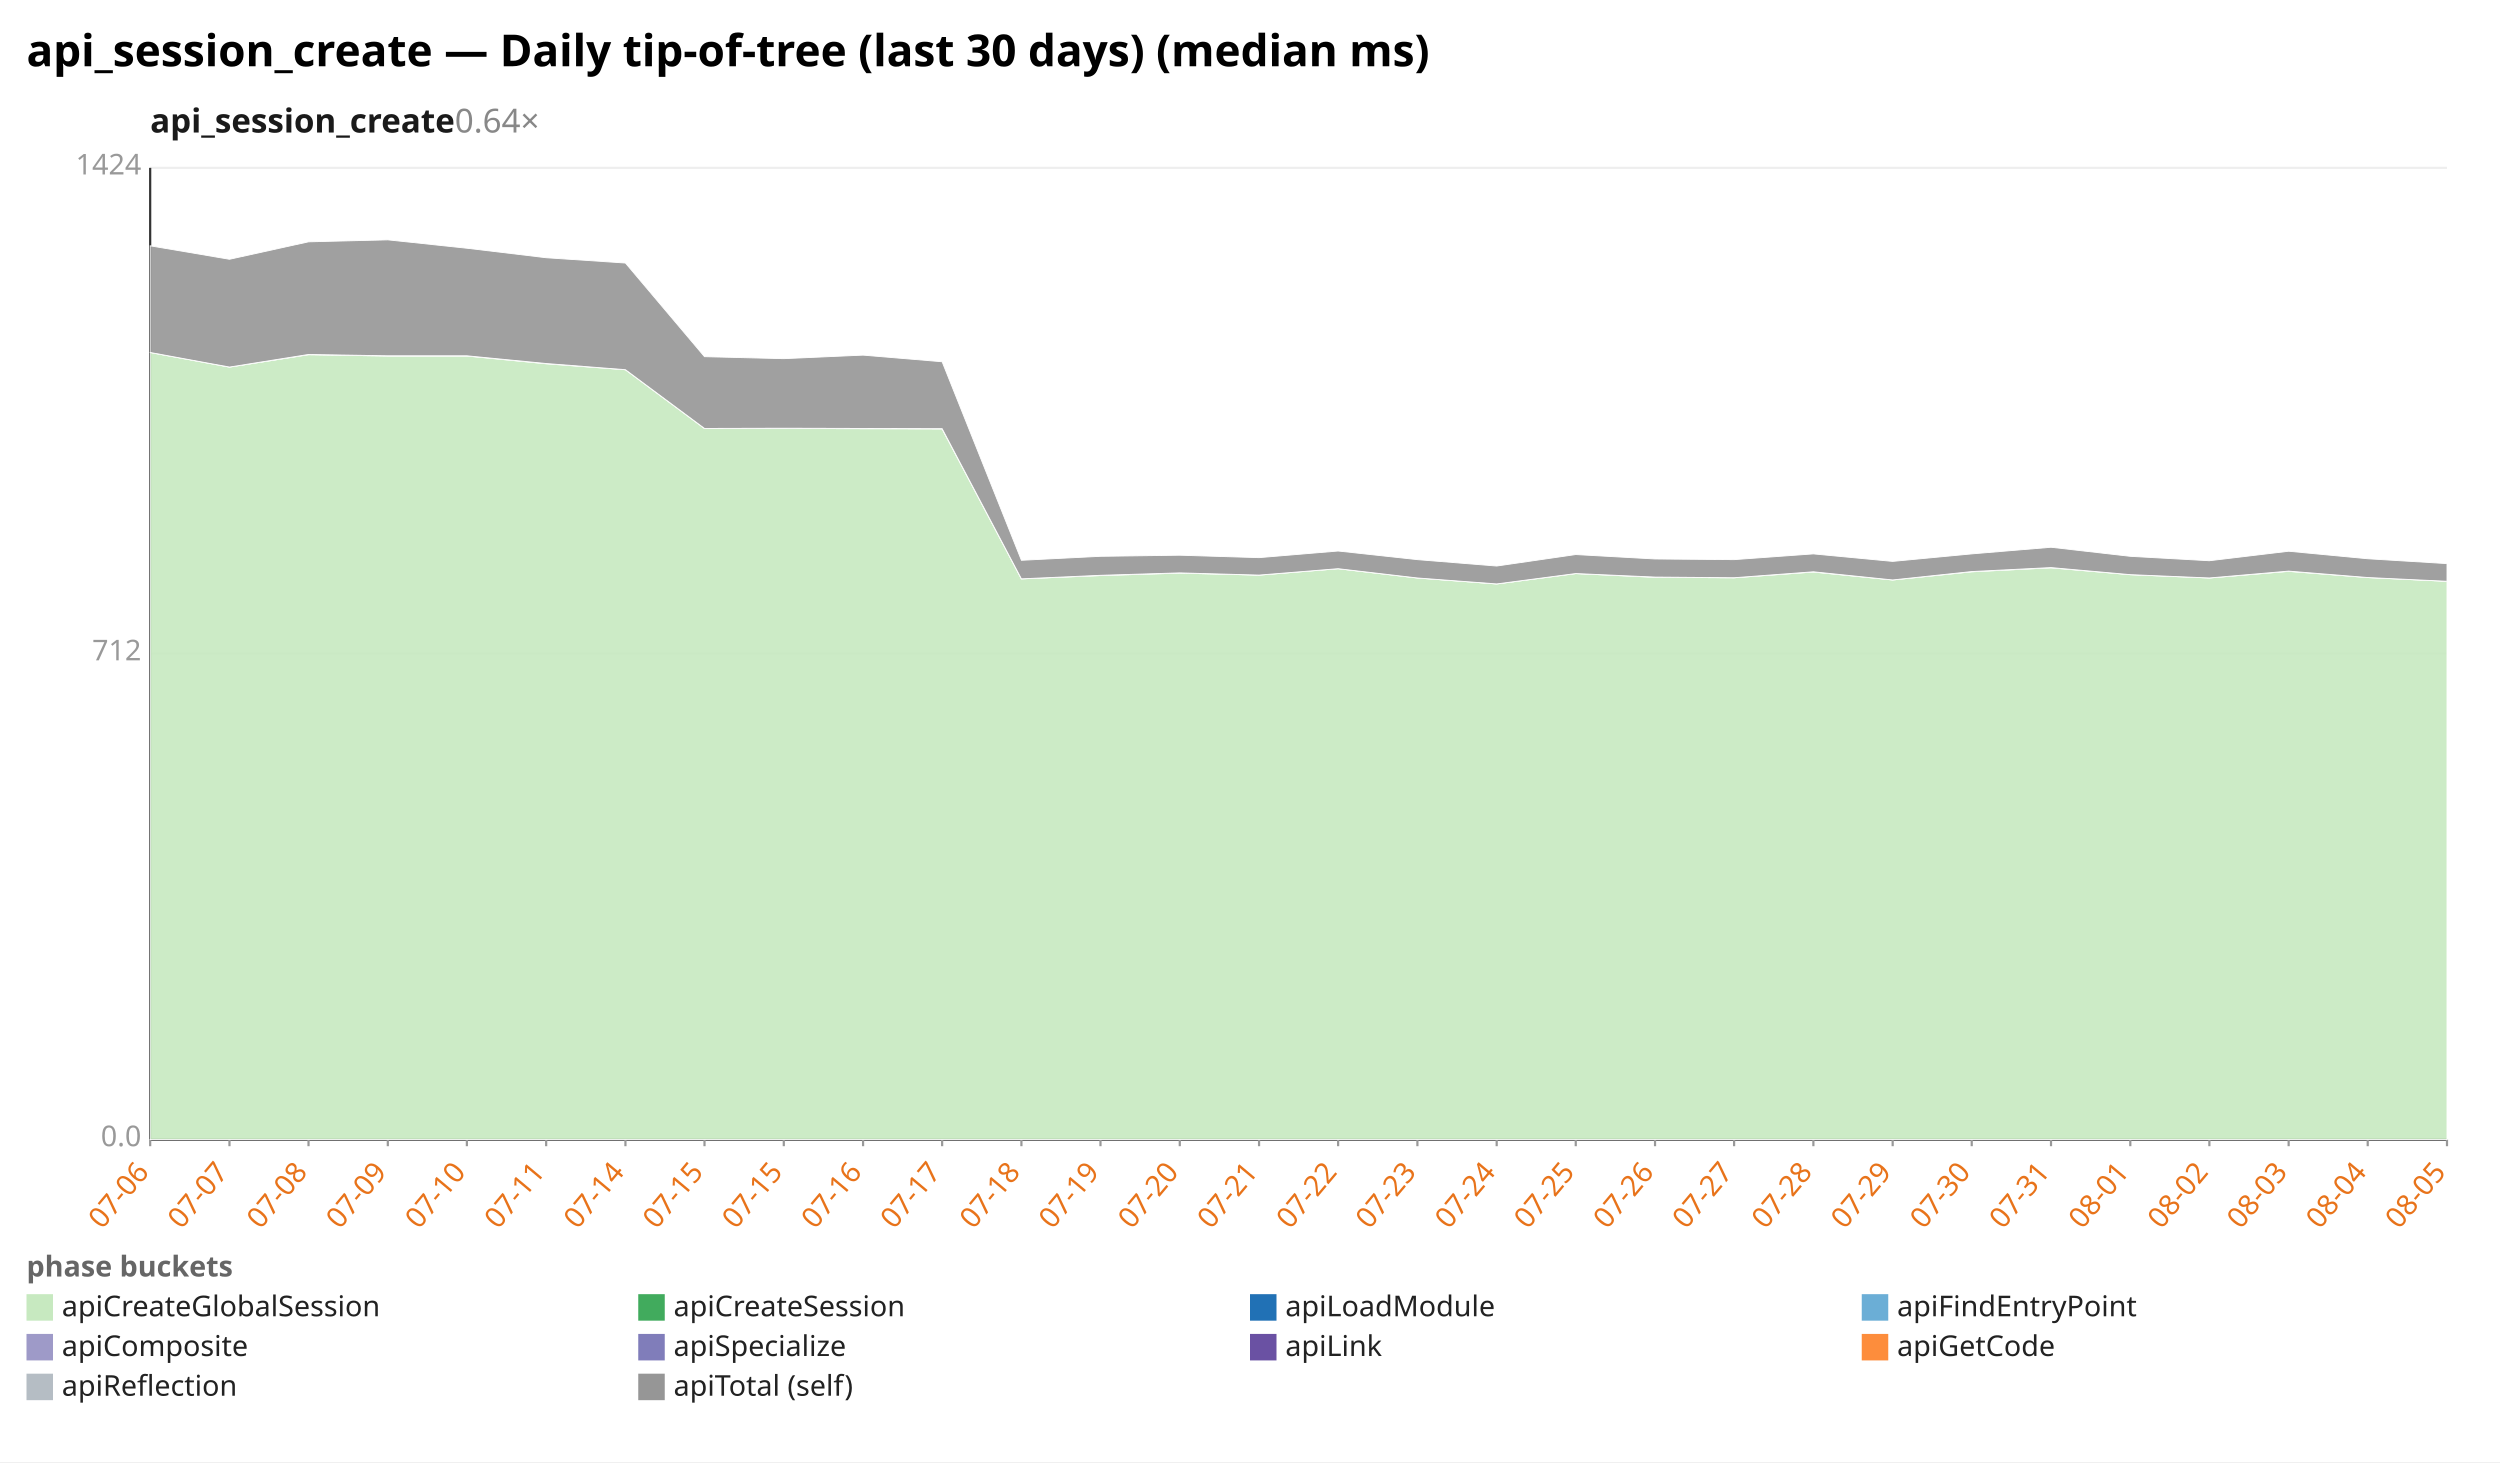
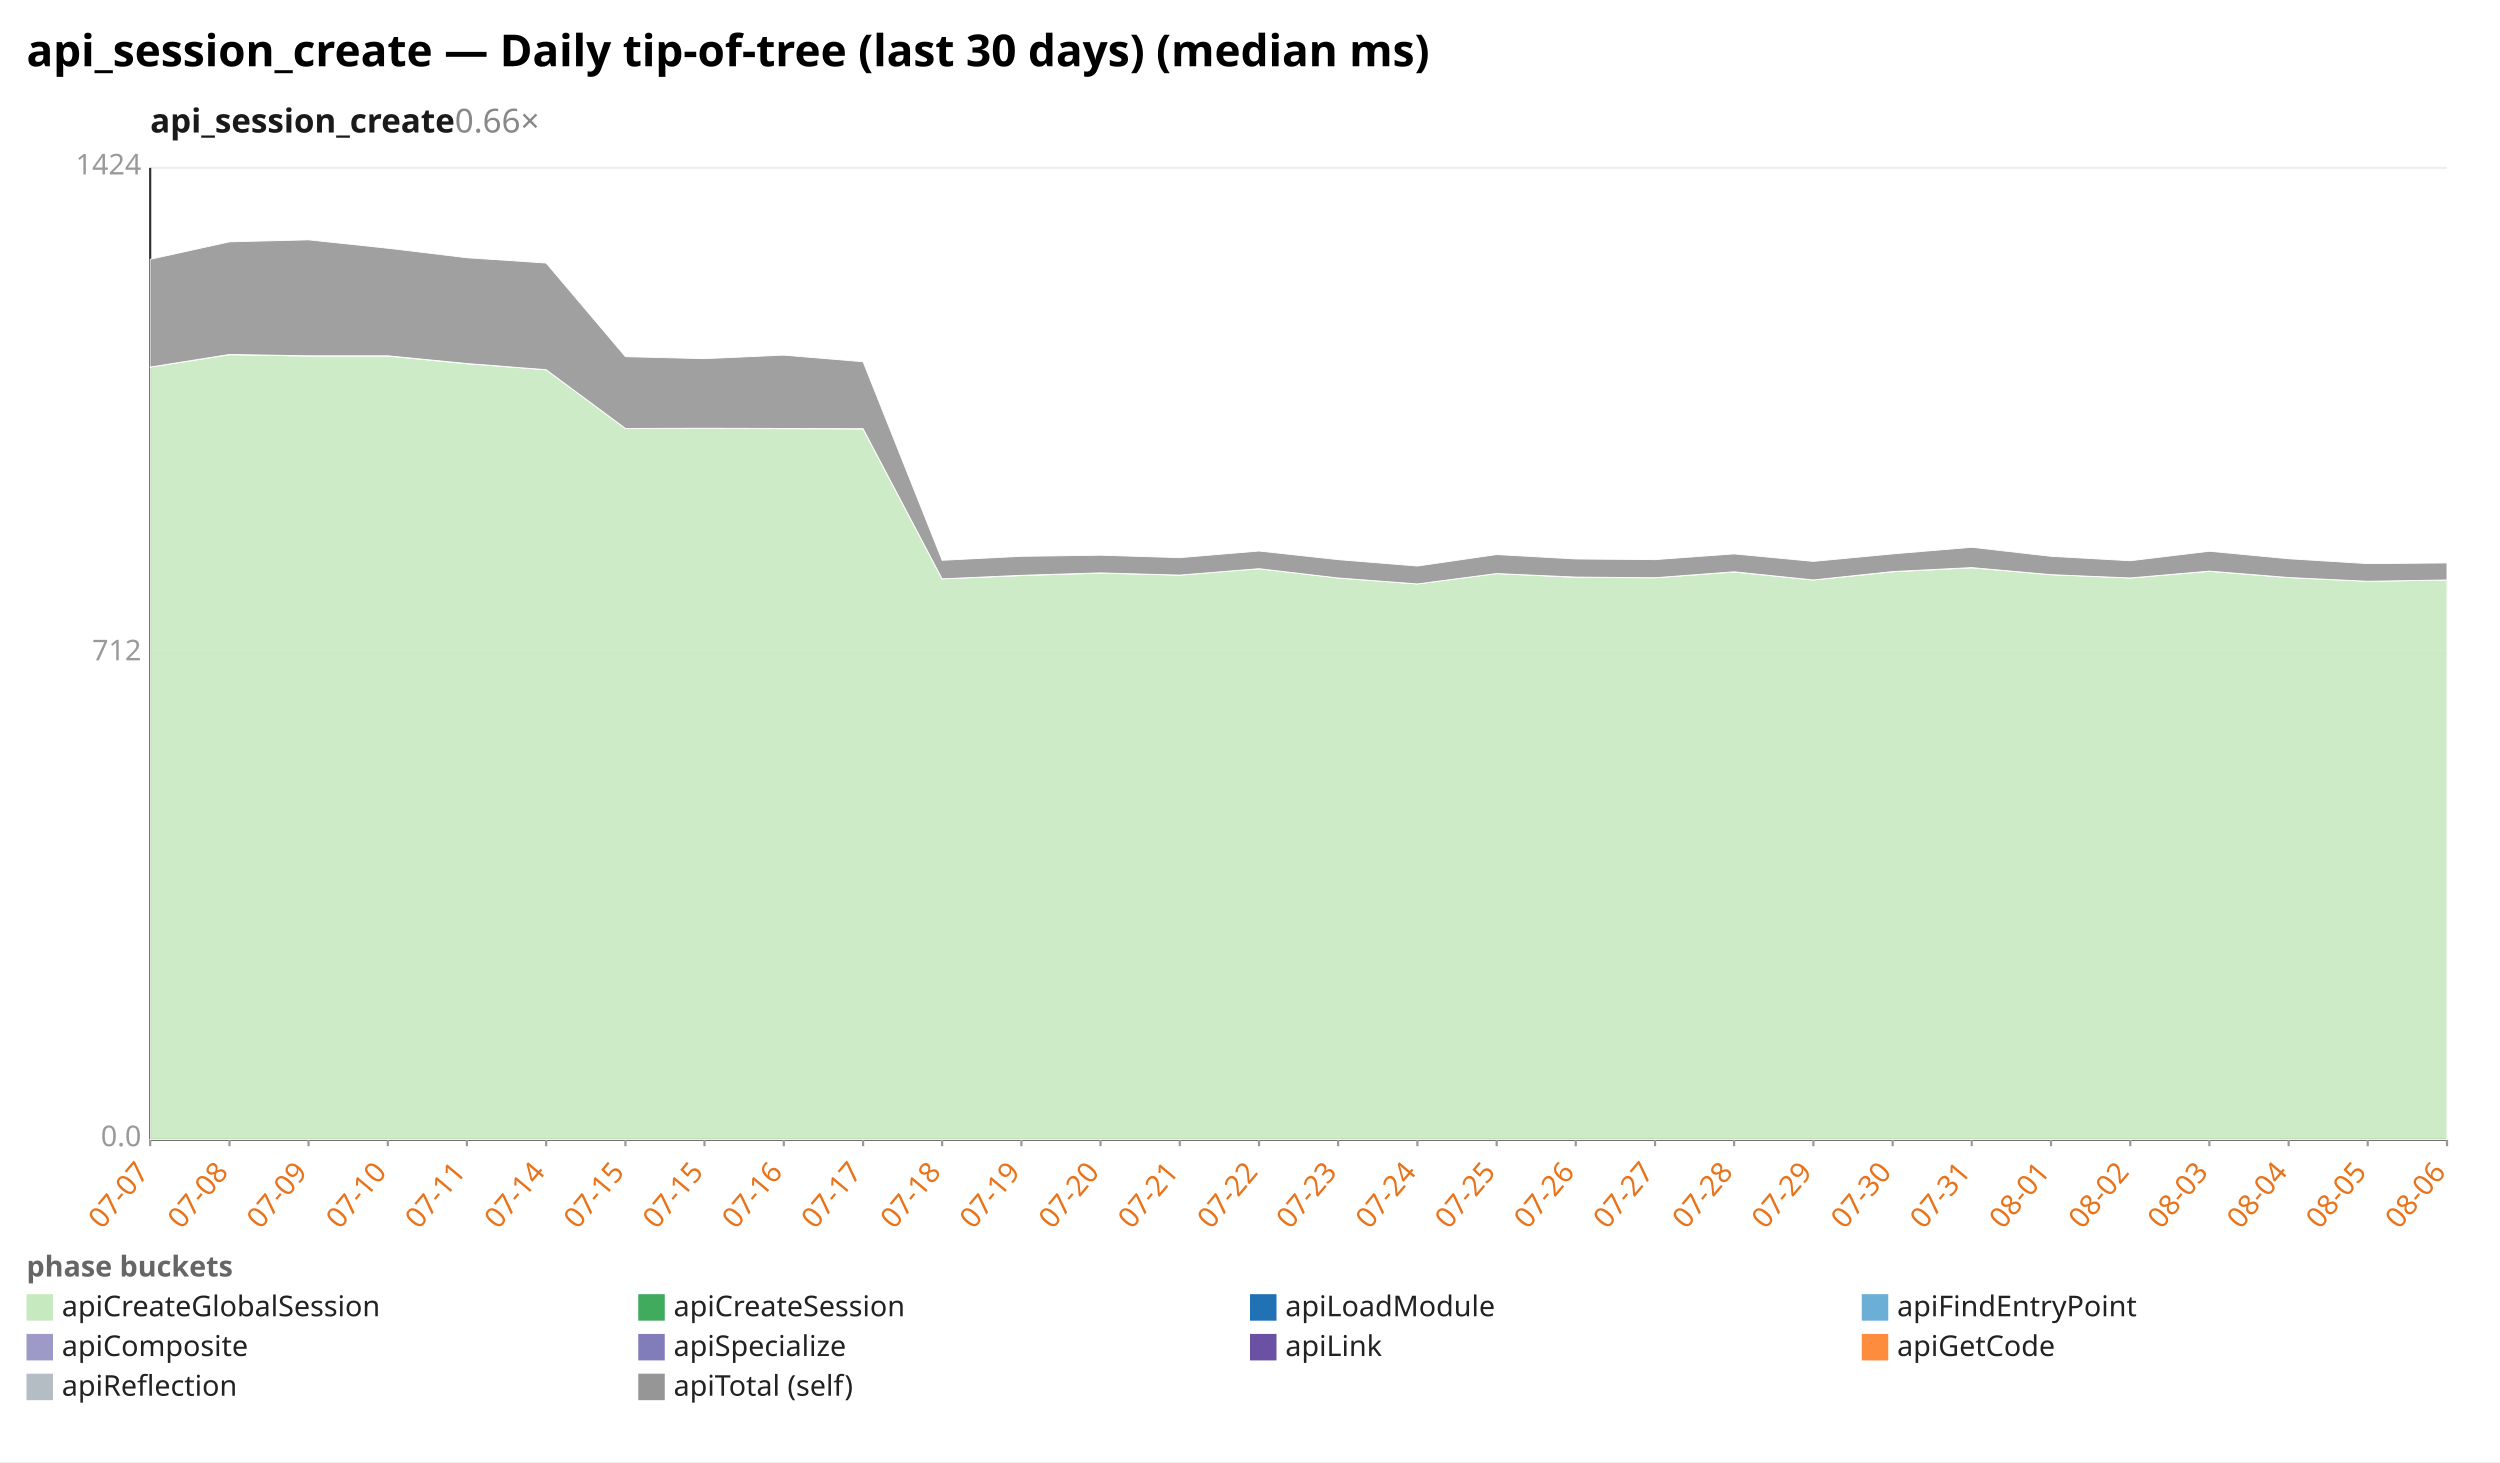
<svg xmlns="http://www.w3.org/2000/svg" width="1132" height="662" viewBox="0 0 1132 662" preserveAspectRatio="xMidYMid meet" font-family="sans-serif" font-size="13">
  <rect width="1132" height="662" fill="white" />
  <text x="12" y="30" font-size="20" font-weight="bold">api_session_create — Daily tip-of-tree (last 30 days) (median ms)</text>
-   <text x="68" y="60" font-size="15" font-weight="600" fill="#1a1a1a">api_session_create<tspan fill="#888" font-weight="400" text-decoration="none">  0.64×</tspan>
+   <text x="68" y="60" font-size="15" font-weight="600" fill="#1a1a1a">api_session_create<tspan fill="#888" font-weight="400" text-decoration="none">  0.66×</tspan>
  </text>
  <line x1="68.0" y1="516.0" x2="1108.0" y2="516.0" stroke="#eee" />
  <text x="64.0" y="519.0" text-anchor="end" fill="#999">0.0</text>
  <line x1="68.0" y1="296.0" x2="1108.0" y2="296.0" stroke="#eee" />
  <text x="64.0" y="299.0" text-anchor="end" fill="#999">712</text>
  <line x1="68.0" y1="76.0" x2="1108.0" y2="76.0" stroke="#eee" />
  <text x="64.0" y="79.0" text-anchor="end" fill="#999">1424</text>
  <line x1="68.0" y1="76.0" x2="68.0" y2="516.0" stroke="#333" />
  <line x1="68.0" y1="516.0" x2="1108.0" y2="516.0" stroke="#333" />
  <line x1="68.0" y1="516.0" x2="68.0" y2="519.0" stroke="#999" />
-   <text x="68.0" y="531.0" text-anchor="end" fill="#e8731a" transform="rotate(-50 68.0 531.0)">07-06</text>
+   <text x="68.0" y="531.0" text-anchor="end" fill="#e8731a" transform="rotate(-50 68.0 531.0)">07-07</text>
  <line x1="103.9" y1="516.0" x2="103.9" y2="519.0" stroke="#999" />
-   <text x="103.9" y="531.0" text-anchor="end" fill="#e8731a" transform="rotate(-50 103.9 531.0)">07-07</text>
+   <text x="103.9" y="531.0" text-anchor="end" fill="#e8731a" transform="rotate(-50 103.9 531.0)">07-08</text>
  <line x1="139.7" y1="516.0" x2="139.7" y2="519.0" stroke="#999" />
-   <text x="139.7" y="531.0" text-anchor="end" fill="#e8731a" transform="rotate(-50 139.7 531.0)">07-08</text>
+   <text x="139.7" y="531.0" text-anchor="end" fill="#e8731a" transform="rotate(-50 139.7 531.0)">07-09</text>
  <line x1="175.6" y1="516.0" x2="175.6" y2="519.0" stroke="#999" />
-   <text x="175.6" y="531.0" text-anchor="end" fill="#e8731a" transform="rotate(-50 175.6 531.0)">07-09</text>
+   <text x="175.6" y="531.0" text-anchor="end" fill="#e8731a" transform="rotate(-50 175.6 531.0)">07-10</text>
  <line x1="211.4" y1="516.0" x2="211.4" y2="519.0" stroke="#999" />
-   <text x="211.4" y="531.0" text-anchor="end" fill="#e8731a" transform="rotate(-50 211.4 531.0)">07-10</text>
+   <text x="211.4" y="531.0" text-anchor="end" fill="#e8731a" transform="rotate(-50 211.4 531.0)">07-11</text>
  <line x1="247.3" y1="516.0" x2="247.3" y2="519.0" stroke="#999" />
-   <text x="247.3" y="531.0" text-anchor="end" fill="#e8731a" transform="rotate(-50 247.3 531.0)">07-11</text>
+   <text x="247.3" y="531.0" text-anchor="end" fill="#e8731a" transform="rotate(-50 247.3 531.0)">07-14</text>
  <line x1="283.2" y1="516.0" x2="283.2" y2="519.0" stroke="#999" />
-   <text x="283.2" y="531.0" text-anchor="end" fill="#e8731a" transform="rotate(-50 283.2 531.0)">07-14</text>
+   <text x="283.2" y="531.0" text-anchor="end" fill="#e8731a" transform="rotate(-50 283.2 531.0)">07-15</text>
  <line x1="319.0" y1="516.0" x2="319.0" y2="519.0" stroke="#999" />
  <text x="319.0" y="531.0" text-anchor="end" fill="#e8731a" transform="rotate(-50 319.0 531.0)">07-15</text>
  <line x1="354.9" y1="516.0" x2="354.9" y2="519.0" stroke="#999" />
-   <text x="354.9" y="531.0" text-anchor="end" fill="#e8731a" transform="rotate(-50 354.9 531.0)">07-15</text>
+   <text x="354.9" y="531.0" text-anchor="end" fill="#e8731a" transform="rotate(-50 354.9 531.0)">07-16</text>
  <line x1="390.8" y1="516.0" x2="390.8" y2="519.0" stroke="#999" />
-   <text x="390.8" y="531.0" text-anchor="end" fill="#e8731a" transform="rotate(-50 390.8 531.0)">07-16</text>
+   <text x="390.8" y="531.0" text-anchor="end" fill="#e8731a" transform="rotate(-50 390.8 531.0)">07-17</text>
  <line x1="426.6" y1="516.0" x2="426.6" y2="519.0" stroke="#999" />
-   <text x="426.6" y="531.0" text-anchor="end" fill="#e8731a" transform="rotate(-50 426.6 531.0)">07-17</text>
+   <text x="426.6" y="531.0" text-anchor="end" fill="#e8731a" transform="rotate(-50 426.6 531.0)">07-18</text>
  <line x1="462.5" y1="516.0" x2="462.5" y2="519.0" stroke="#999" />
-   <text x="462.5" y="531.0" text-anchor="end" fill="#e8731a" transform="rotate(-50 462.5 531.0)">07-18</text>
+   <text x="462.5" y="531.0" text-anchor="end" fill="#e8731a" transform="rotate(-50 462.5 531.0)">07-19</text>
  <line x1="498.3" y1="516.0" x2="498.3" y2="519.0" stroke="#999" />
-   <text x="498.3" y="531.0" text-anchor="end" fill="#e8731a" transform="rotate(-50 498.3 531.0)">07-19</text>
+   <text x="498.3" y="531.0" text-anchor="end" fill="#e8731a" transform="rotate(-50 498.3 531.0)">07-20</text>
  <line x1="534.2" y1="516.0" x2="534.2" y2="519.0" stroke="#999" />
-   <text x="534.2" y="531.0" text-anchor="end" fill="#e8731a" transform="rotate(-50 534.2 531.0)">07-20</text>
+   <text x="534.2" y="531.0" text-anchor="end" fill="#e8731a" transform="rotate(-50 534.2 531.0)">07-21</text>
  <line x1="570.1" y1="516.0" x2="570.1" y2="519.0" stroke="#999" />
-   <text x="570.1" y="531.0" text-anchor="end" fill="#e8731a" transform="rotate(-50 570.1 531.0)">07-21</text>
+   <text x="570.1" y="531.0" text-anchor="end" fill="#e8731a" transform="rotate(-50 570.1 531.0)">07-22</text>
  <line x1="605.9" y1="516.0" x2="605.9" y2="519.0" stroke="#999" />
-   <text x="605.9" y="531.0" text-anchor="end" fill="#e8731a" transform="rotate(-50 605.9 531.0)">07-22</text>
+   <text x="605.9" y="531.0" text-anchor="end" fill="#e8731a" transform="rotate(-50 605.9 531.0)">07-23</text>
  <line x1="641.8" y1="516.0" x2="641.8" y2="519.0" stroke="#999" />
-   <text x="641.8" y="531.0" text-anchor="end" fill="#e8731a" transform="rotate(-50 641.8 531.0)">07-23</text>
+   <text x="641.8" y="531.0" text-anchor="end" fill="#e8731a" transform="rotate(-50 641.8 531.0)">07-24</text>
  <line x1="677.7" y1="516.0" x2="677.7" y2="519.0" stroke="#999" />
-   <text x="677.7" y="531.0" text-anchor="end" fill="#e8731a" transform="rotate(-50 677.7 531.0)">07-24</text>
+   <text x="677.7" y="531.0" text-anchor="end" fill="#e8731a" transform="rotate(-50 677.7 531.0)">07-25</text>
  <line x1="713.5" y1="516.0" x2="713.5" y2="519.0" stroke="#999" />
-   <text x="713.5" y="531.0" text-anchor="end" fill="#e8731a" transform="rotate(-50 713.5 531.0)">07-25</text>
+   <text x="713.5" y="531.0" text-anchor="end" fill="#e8731a" transform="rotate(-50 713.5 531.0)">07-26</text>
  <line x1="749.4" y1="516.0" x2="749.4" y2="519.0" stroke="#999" />
-   <text x="749.4" y="531.0" text-anchor="end" fill="#e8731a" transform="rotate(-50 749.4 531.0)">07-26</text>
+   <text x="749.4" y="531.0" text-anchor="end" fill="#e8731a" transform="rotate(-50 749.4 531.0)">07-27</text>
  <line x1="785.2" y1="516.0" x2="785.2" y2="519.0" stroke="#999" />
-   <text x="785.2" y="531.0" text-anchor="end" fill="#e8731a" transform="rotate(-50 785.2 531.0)">07-27</text>
+   <text x="785.2" y="531.0" text-anchor="end" fill="#e8731a" transform="rotate(-50 785.2 531.0)">07-28</text>
  <line x1="821.1" y1="516.0" x2="821.1" y2="519.0" stroke="#999" />
-   <text x="821.1" y="531.0" text-anchor="end" fill="#e8731a" transform="rotate(-50 821.1 531.0)">07-28</text>
+   <text x="821.1" y="531.0" text-anchor="end" fill="#e8731a" transform="rotate(-50 821.1 531.0)">07-29</text>
  <line x1="857.0" y1="516.0" x2="857.0" y2="519.0" stroke="#999" />
-   <text x="857.0" y="531.0" text-anchor="end" fill="#e8731a" transform="rotate(-50 857.0 531.0)">07-29</text>
+   <text x="857.0" y="531.0" text-anchor="end" fill="#e8731a" transform="rotate(-50 857.0 531.0)">07-30</text>
  <line x1="892.8" y1="516.0" x2="892.8" y2="519.0" stroke="#999" />
-   <text x="892.8" y="531.0" text-anchor="end" fill="#e8731a" transform="rotate(-50 892.8 531.0)">07-30</text>
+   <text x="892.8" y="531.0" text-anchor="end" fill="#e8731a" transform="rotate(-50 892.8 531.0)">07-31</text>
  <line x1="928.7" y1="516.0" x2="928.7" y2="519.0" stroke="#999" />
-   <text x="928.7" y="531.0" text-anchor="end" fill="#e8731a" transform="rotate(-50 928.7 531.0)">07-31</text>
+   <text x="928.7" y="531.0" text-anchor="end" fill="#e8731a" transform="rotate(-50 928.7 531.0)">08-01</text>
  <line x1="964.6" y1="516.0" x2="964.6" y2="519.0" stroke="#999" />
-   <text x="964.6" y="531.0" text-anchor="end" fill="#e8731a" transform="rotate(-50 964.6 531.0)">08-01</text>
+   <text x="964.6" y="531.0" text-anchor="end" fill="#e8731a" transform="rotate(-50 964.6 531.0)">08-02</text>
  <line x1="1000.4" y1="516.0" x2="1000.4" y2="519.0" stroke="#999" />
-   <text x="1000.4" y="531.0" text-anchor="end" fill="#e8731a" transform="rotate(-50 1000.4 531.0)">08-02</text>
+   <text x="1000.4" y="531.0" text-anchor="end" fill="#e8731a" transform="rotate(-50 1000.4 531.0)">08-03</text>
  <line x1="1036.3" y1="516.0" x2="1036.3" y2="519.0" stroke="#999" />
-   <text x="1036.3" y="531.0" text-anchor="end" fill="#e8731a" transform="rotate(-50 1036.3 531.0)">08-03</text>
+   <text x="1036.3" y="531.0" text-anchor="end" fill="#e8731a" transform="rotate(-50 1036.3 531.0)">08-04</text>
  <line x1="1072.1" y1="516.0" x2="1072.1" y2="519.0" stroke="#999" />
-   <text x="1072.1" y="531.0" text-anchor="end" fill="#e8731a" transform="rotate(-50 1072.1 531.0)">08-04</text>
+   <text x="1072.1" y="531.0" text-anchor="end" fill="#e8731a" transform="rotate(-50 1072.1 531.0)">08-05</text>
  <line x1="1108.0" y1="516.0" x2="1108.0" y2="519.0" stroke="#999" />
-   <text x="1108.0" y="531.0" text-anchor="end" fill="#e8731a" transform="rotate(-50 1108.0 531.0)">08-05</text>
-   <polygon points="68.0,159.6 103.9,166.2 139.7,160.6 175.6,161.2 211.4,161.2 247.3,164.7 283.2,167.4 319.0,194.0 354.9,194.0 390.8,194.1 426.6,194.2 462.5,262.1 498.3,260.6 534.2,259.5 570.1,260.4 605.9,257.5 641.8,261.7 677.7,264.4 713.5,259.7 749.4,261.4 785.2,261.6 821.1,259.0 857.0,262.6 892.8,258.9 928.7,257.1 964.6,260.2 1000.4,261.7 1036.3,258.7 1072.1,261.5 1108.0,263.2 1108.0,516.0 1072.1,516.0 1036.3,516.0 1000.4,516.0 964.6,516.0 928.7,516.0 892.8,516.0 857.0,516.0 821.1,516.0 785.2,516.0 749.4,516.0 713.5,516.0 677.7,516.0 641.8,516.0 605.9,516.0 570.1,516.0 534.2,516.0 498.3,516.0 462.5,516.0 426.6,516.0 390.8,516.0 354.9,516.0 319.0,516.0 283.2,516.0 247.3,516.0 211.4,516.0 175.6,516.0 139.7,516.0 103.9,516.0 68.0,516.0" fill="#c7e9c0" fill-opacity="0.9" stroke="#fff" stroke-width="0.4" />
-   <polygon points="68.0,159.6 103.9,166.2 139.7,160.5 175.6,161.1 211.4,161.1 247.3,164.6 283.2,167.4 319.0,194.0 354.9,193.9 390.8,194.0 426.6,194.1 462.5,262.1 498.3,260.5 534.2,259.4 570.1,260.4 605.9,257.5 641.8,261.7 677.7,264.4 713.5,259.7 749.4,261.3 785.2,261.6 821.1,258.9 857.0,262.6 892.8,258.8 928.7,257.0 964.6,260.2 1000.4,261.7 1036.3,258.6 1072.1,261.5 1108.0,263.2 1108.0,263.2 1072.1,261.5 1036.3,258.7 1000.4,261.7 964.6,260.2 928.7,257.1 892.8,258.9 857.0,262.6 821.1,259.0 785.2,261.6 749.4,261.4 713.5,259.7 677.7,264.4 641.8,261.7 605.9,257.5 570.1,260.4 534.2,259.5 498.3,260.6 462.5,262.1 426.6,194.2 390.8,194.1 354.9,194.0 319.0,194.0 283.2,167.4 247.3,164.7 211.4,161.2 175.6,161.2 139.7,160.6 103.9,166.2 68.0,159.6" fill="#41ab5d" fill-opacity="0.9" stroke="#fff" stroke-width="0.4" />
-   <polygon points="68.0,111.3 103.9,117.4 139.7,109.5 175.6,108.6 211.4,112.4 247.3,116.7 283.2,119.1 319.0,161.5 354.9,162.4 390.8,160.8 426.6,163.8 462.5,253.7 498.3,251.9 534.2,251.4 570.1,252.5 605.9,249.5 641.8,253.4 677.7,256.3 713.5,251.1 749.4,253.1 785.2,253.4 821.1,250.8 857.0,254.2 892.8,250.8 928.7,247.8 964.6,251.9 1000.4,253.9 1036.3,249.6 1072.1,253.0 1108.0,255.2 1108.0,263.2 1072.1,261.5 1036.3,258.6 1000.4,261.7 964.6,260.2 928.7,257.0 892.8,258.8 857.0,262.6 821.1,258.9 785.2,261.6 749.4,261.3 713.5,259.7 677.7,264.4 641.8,261.7 605.9,257.5 570.1,260.4 534.2,259.4 498.3,260.5 462.5,262.1 426.6,194.1 390.8,194.0 354.9,193.9 319.0,194.0 283.2,167.4 247.3,164.6 211.4,161.1 175.6,161.1 139.7,160.5 103.9,166.2 68.0,159.6" fill="#969696" fill-opacity="0.9" stroke="#fff" stroke-width="0.4" />
+   <text x="1108.0" y="531.0" text-anchor="end" fill="#e8731a" transform="rotate(-50 1108.0 531.0)">08-06</text>
+   <polygon points="68.0,166.2 103.9,160.6 139.7,161.2 175.6,161.2 211.4,164.7 247.3,167.4 283.2,194.0 319.0,194.0 354.9,194.1 390.8,194.2 426.6,262.1 462.5,260.6 498.3,259.5 534.2,260.4 570.1,257.5 605.9,261.7 641.8,264.4 677.7,259.7 713.5,261.4 749.4,261.6 785.2,259.0 821.1,262.6 857.0,258.9 892.8,257.1 928.7,260.2 964.6,261.7 1000.4,258.7 1036.3,261.5 1072.1,263.2 1108.0,262.6 1108.0,516.0 1072.1,516.0 1036.3,516.0 1000.4,516.0 964.6,516.0 928.7,516.0 892.8,516.0 857.0,516.0 821.1,516.0 785.2,516.0 749.4,516.0 713.5,516.0 677.7,516.0 641.8,516.0 605.9,516.0 570.1,516.0 534.2,516.0 498.3,516.0 462.5,516.0 426.6,516.0 390.8,516.0 354.9,516.0 319.0,516.0 283.2,516.0 247.3,516.0 211.4,516.0 175.6,516.0 139.7,516.0 103.9,516.0 68.0,516.0" fill="#c7e9c0" fill-opacity="0.9" stroke="#fff" stroke-width="0.4" />
+   <polygon points="68.0,166.2 103.9,160.5 139.7,161.1 175.6,161.1 211.4,164.6 247.3,167.4 283.2,194.0 319.0,193.9 354.9,194.0 390.8,194.1 426.6,262.1 462.5,260.5 498.3,259.4 534.2,260.4 570.1,257.5 605.9,261.7 641.8,264.4 677.7,259.7 713.5,261.3 749.4,261.6 785.2,258.9 821.1,262.6 857.0,258.8 892.8,257.0 928.7,260.2 964.6,261.7 1000.4,258.6 1036.3,261.5 1072.1,263.2 1108.0,262.6 1108.0,262.6 1072.1,263.2 1036.3,261.5 1000.4,258.7 964.6,261.7 928.7,260.2 892.8,257.1 857.0,258.9 821.1,262.6 785.2,259.0 749.4,261.6 713.5,261.4 677.7,259.7 641.8,264.4 605.9,261.7 570.1,257.5 534.2,260.4 498.3,259.5 462.5,260.6 426.6,262.1 390.8,194.2 354.9,194.1 319.0,194.0 283.2,194.0 247.3,167.4 211.4,164.7 175.6,161.2 139.7,161.2 103.9,160.6 68.0,166.2" fill="#41ab5d" fill-opacity="0.9" stroke="#fff" stroke-width="0.4" />
+   <polygon points="68.0,117.4 103.9,109.5 139.7,108.6 175.6,112.4 211.4,116.7 247.3,119.1 283.2,161.5 319.0,162.4 354.9,160.8 390.8,163.8 426.6,253.7 462.5,251.9 498.3,251.4 534.2,252.5 570.1,249.5 605.9,253.4 641.8,256.3 677.7,251.1 713.5,253.1 749.4,253.4 785.2,250.8 821.1,254.2 857.0,250.8 892.8,247.8 928.7,251.9 964.6,253.9 1000.4,249.6 1036.3,253.0 1072.1,255.2 1108.0,254.9 1108.0,262.6 1072.1,263.2 1036.3,261.5 1000.4,258.6 964.6,261.7 928.7,260.2 892.8,257.0 857.0,258.8 821.1,262.6 785.2,258.9 749.4,261.6 713.5,261.3 677.7,259.7 641.8,264.4 605.9,261.7 570.1,257.5 534.2,260.4 498.3,259.4 462.5,260.5 426.6,262.1 390.8,194.1 354.9,194.0 319.0,193.9 283.2,194.0 247.3,167.4 211.4,164.6 175.6,161.1 139.7,161.1 103.9,160.5 68.0,166.2" fill="#969696" fill-opacity="0.9" stroke="#fff" stroke-width="0.4" />
  <text x="12" y="578" fill="#666" font-weight="600">phase buckets</text>
  <rect x="12" y="586" width="12" height="12" fill="#c7e9c0" />
  <text x="28" y="596" fill="#222">apiCreateGlobalSession</text>
  <rect x="289" y="586" width="12" height="12" fill="#41ab5d" />
  <text x="305" y="596" fill="#222">apiCreateSession</text>
  <rect x="566" y="586" width="12" height="12" fill="#2171b5" />
  <text x="582" y="596" fill="#222">apiLoadModule</text>
  <rect x="843" y="586" width="12" height="12" fill="#6baed6" />
  <text x="859" y="596" fill="#222">apiFindEntryPoint</text>
  <rect x="12" y="604" width="12" height="12" fill="#9e9ac8" />
  <text x="28" y="614" fill="#222">apiComposite</text>
  <rect x="289" y="604" width="12" height="12" fill="#807dba" />
  <text x="305" y="614" fill="#222">apiSpecialize</text>
  <rect x="566" y="604" width="12" height="12" fill="#6a51a3" />
  <text x="582" y="614" fill="#222">apiLink</text>
  <rect x="843" y="604" width="12" height="12" fill="#fd8d3c" />
  <text x="859" y="614" fill="#222">apiGetCode</text>
  <rect x="12" y="622" width="12" height="12" fill="#b5bdc4" />
  <text x="28" y="632" fill="#222">apiReflection</text>
  <rect x="289" y="622" width="12" height="12" fill="#969696" />
  <text x="305" y="632" fill="#222">apiTotal (self)</text>
</svg>
